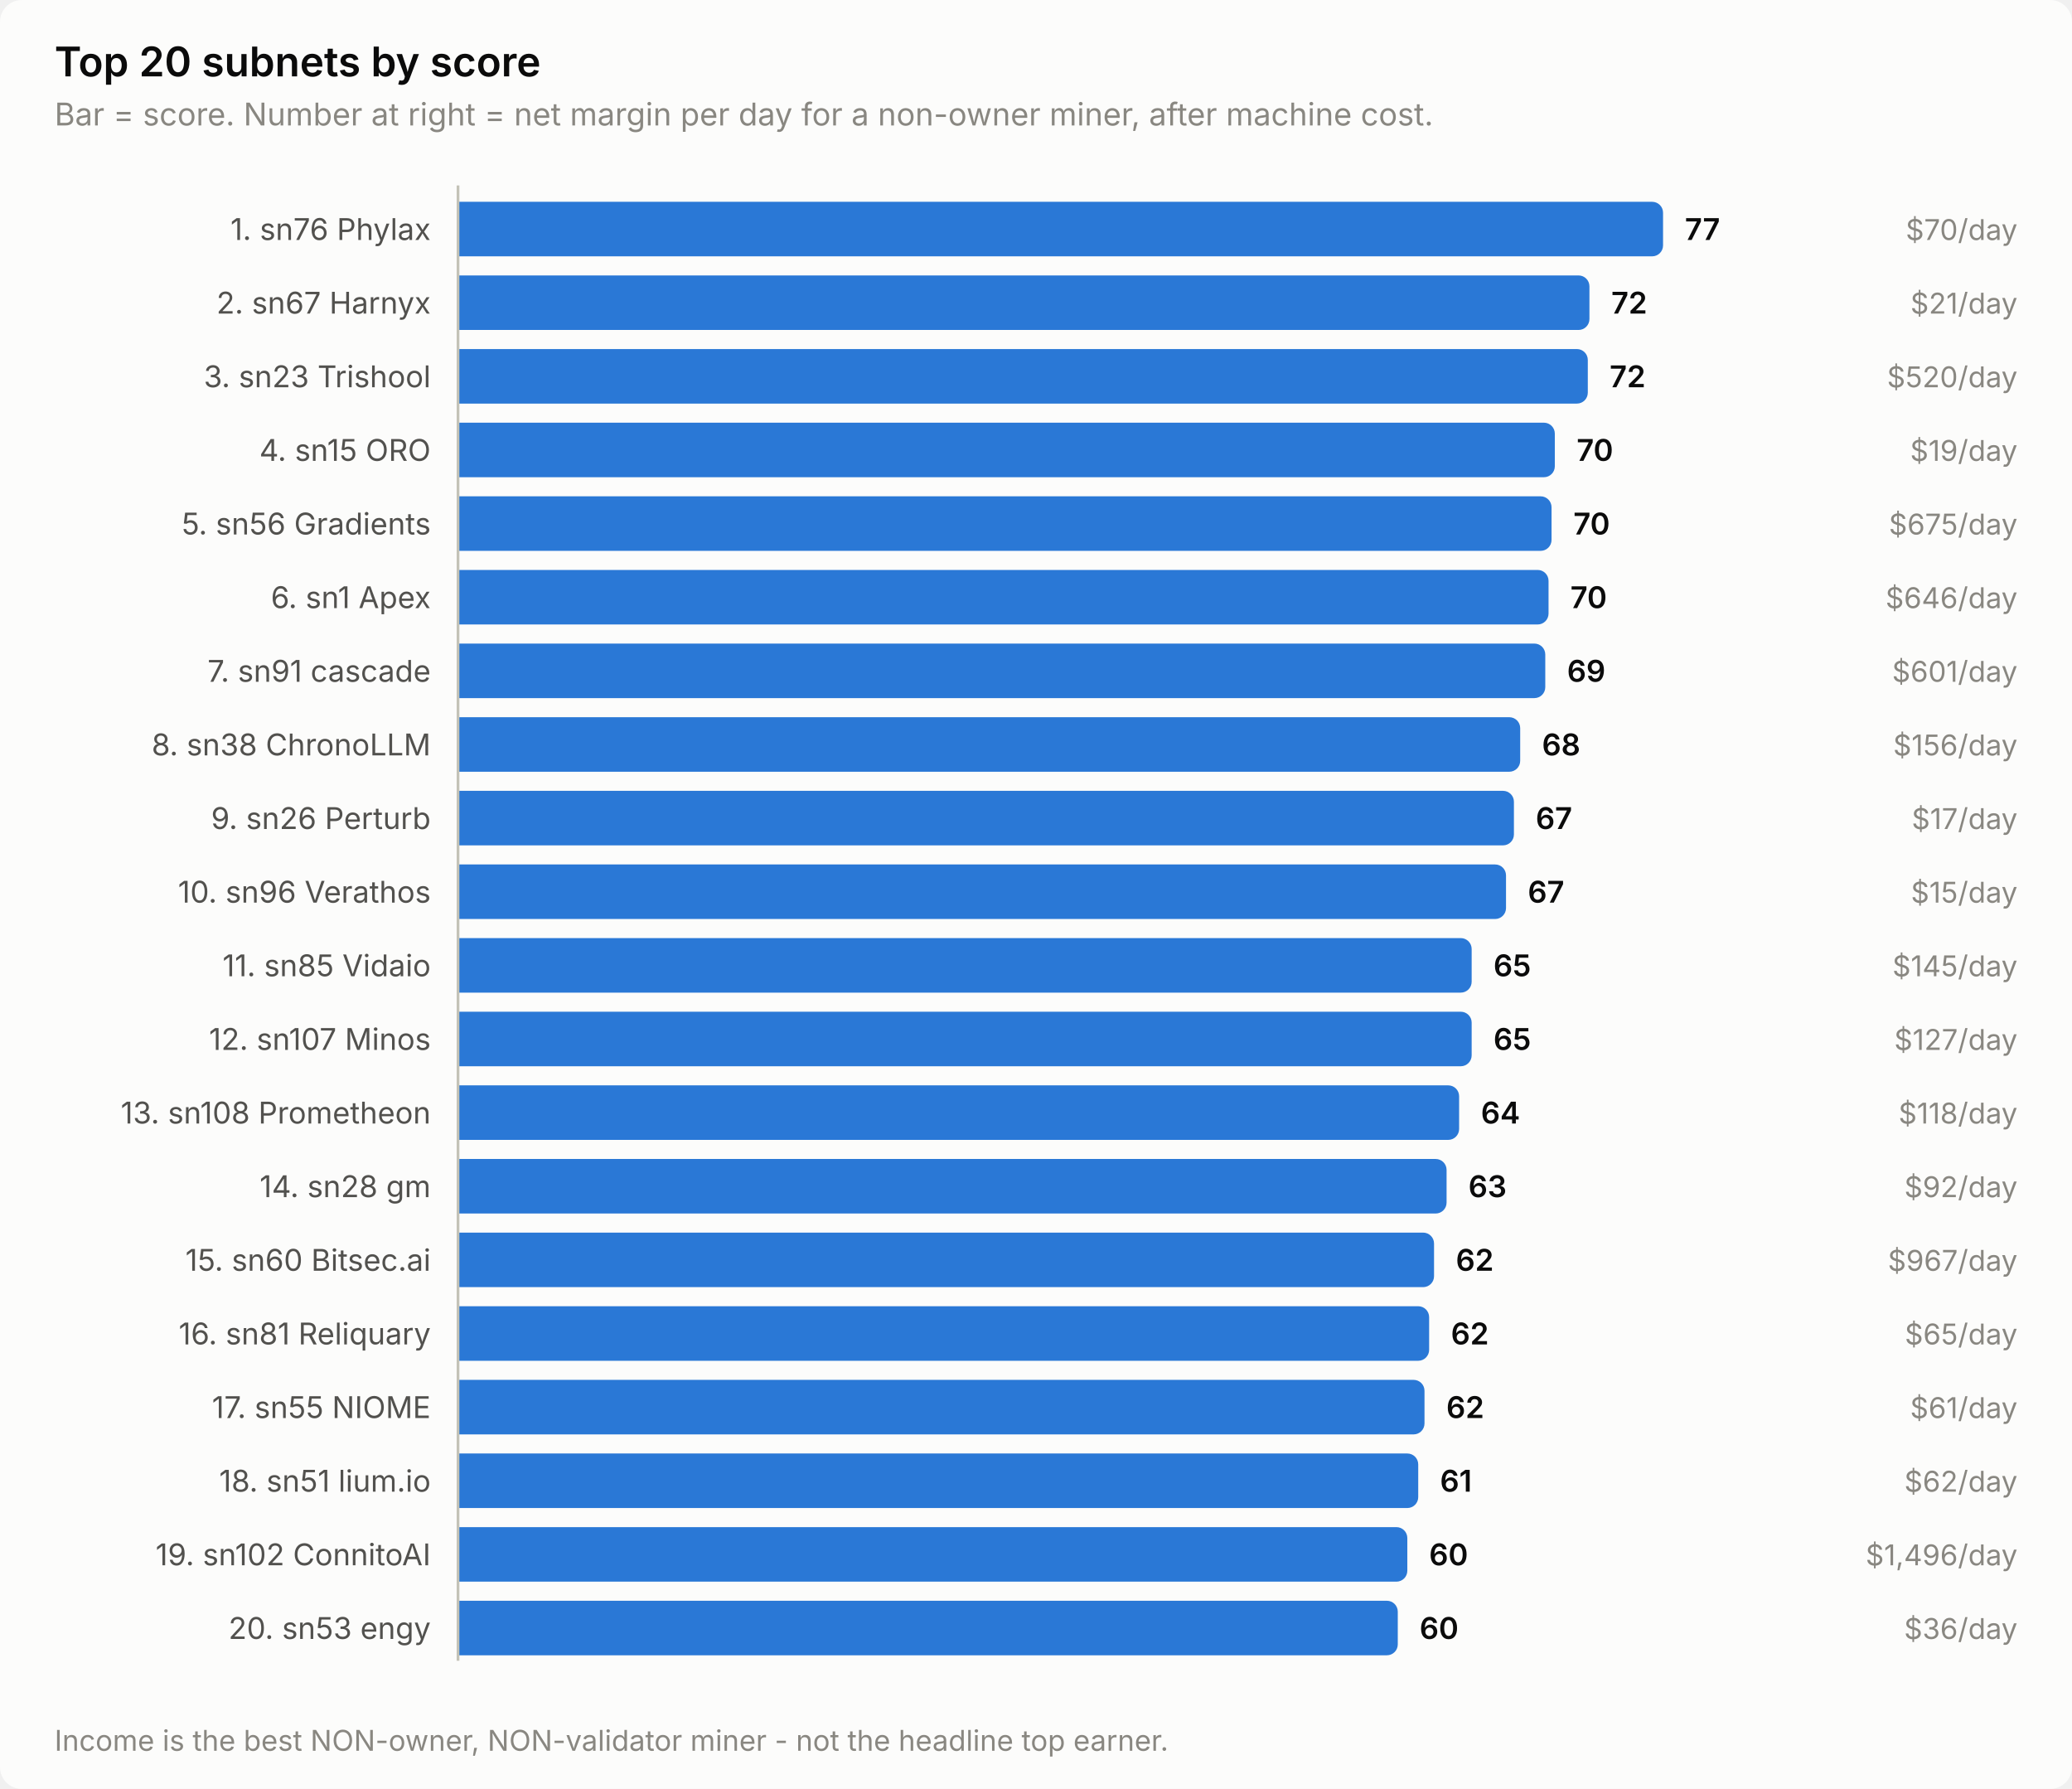
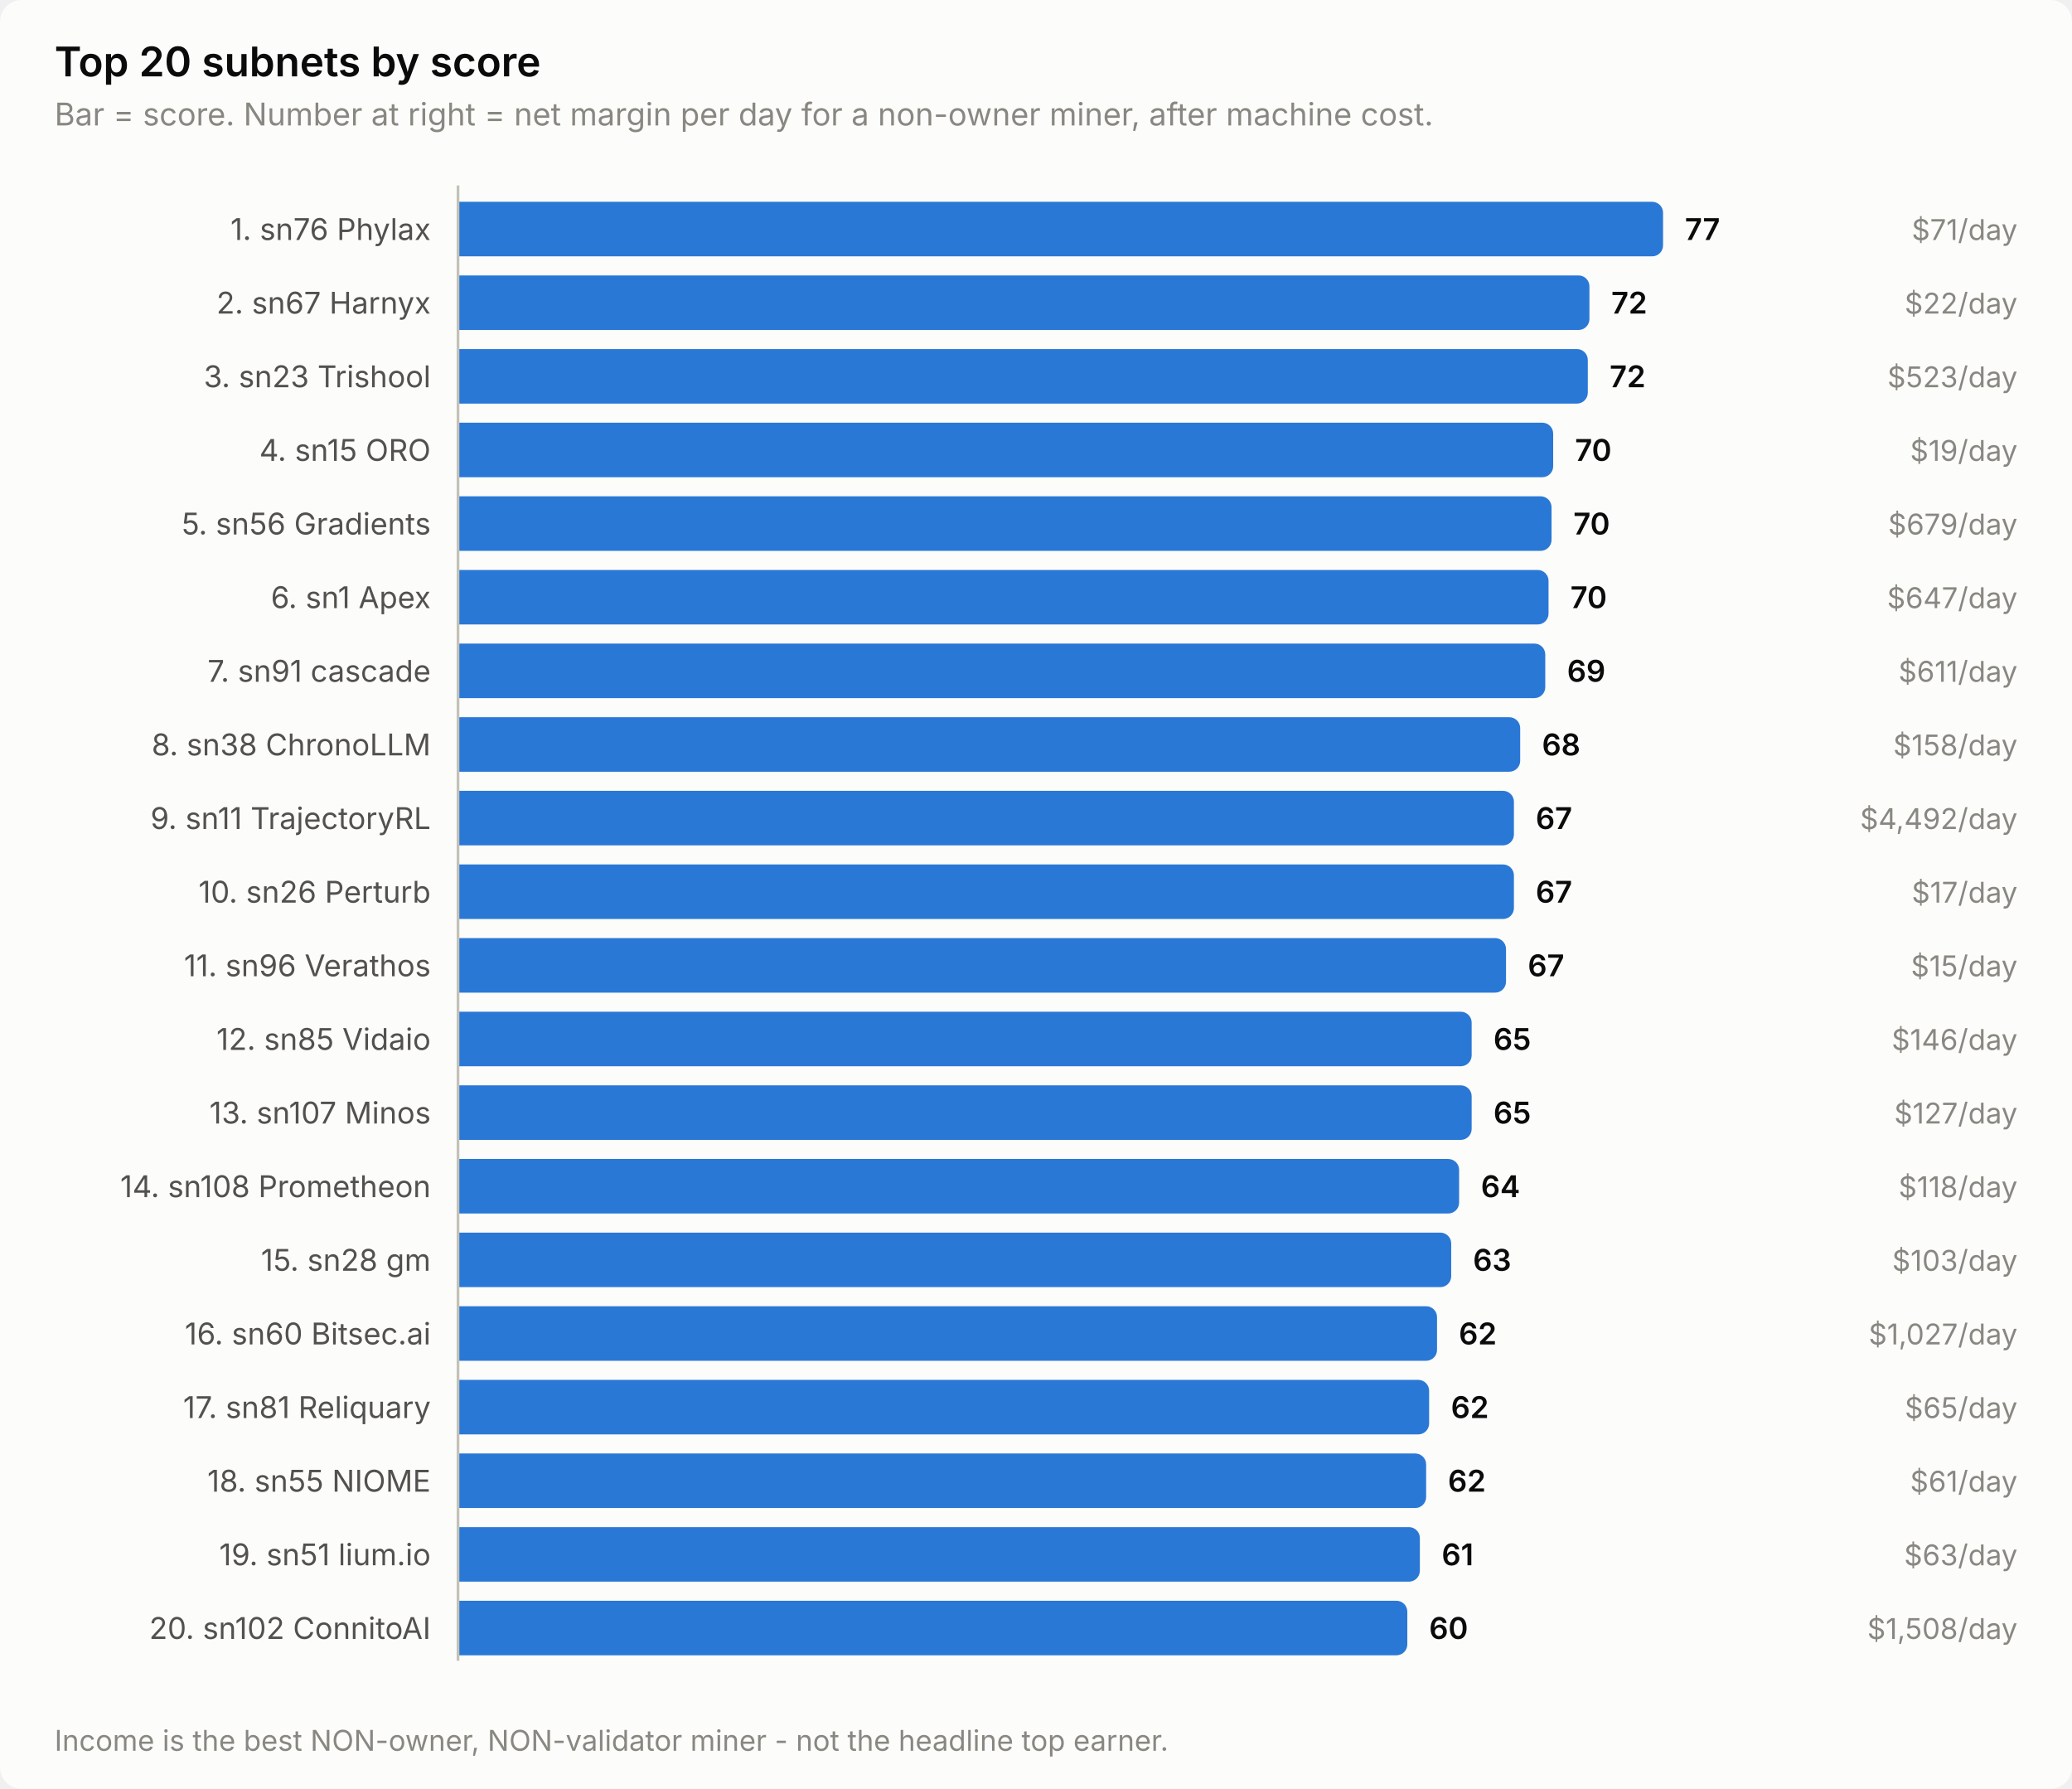
<svg xmlns="http://www.w3.org/2000/svg" width="760" height="656" viewBox="0 0 760 656" role="img" aria-label="Top 20 subnets by score">
  <style>
    text { font-family: system-ui, -apple-system, 'Segoe UI', sans-serif; }
    .t-title { font-size: 15px; font-weight: 600; }
    .t-sub { font-size: 11.5px; }
    .t-lab { font-size: 11px; }
    .t-val { font-size: 11px; font-weight: 600; font-variant-numeric: tabular-nums; }
    .t-tick { font-size: 10.5px; font-variant-numeric: tabular-nums; }

    .surface { fill: #fcfcfb; }
    .ink { fill: #0b0b0b; }
    .ink2 { fill: #52514e; }
    .muted { fill: #898781; }
    .grid { stroke: #e1e0d9; }
    .axis { stroke: #c3c2b7; }
    .accent { fill: #2a78d6; }
    .critical { fill: #d03b3b; }
    .deemph { fill: #d8d7d0; }

    @media (prefers-color-scheme: dark) {
      .surface { fill: #1a1a19; }
      .ink { fill: #ffffff; }
      .ink2 { fill: #c3c2b7; }
      .muted { fill: #898781; }
      .grid { stroke: #2c2c2a; }
      .axis { stroke: #383835; }
      .accent { fill: #3987e5; }
      .deemph { fill: #3a3a37; }
    }
</style>
  <rect class="surface" width="760" height="656" rx="8" />
  <text class="ink t-title" x="20" y="28">Top 20 subnets by score</text>
  <text class="muted t-sub" x="20" y="46">Bar = score. Number at right = net margin per day for a non-owner miner, after machine cost.</text>
  <text class="ink2 t-lab" x="158" y="88" text-anchor="end">1. sn76 Phylax</text>
  <path class="accent" d="M168.0,74.0 H606.0 a4.0,4.0 0 0 1 4.0,4.0 V90.0 a4.0,4.0 0 0 1 -4.0,4.0 H168.0 Z" />
  <text class="ink t-val" x="618.0" y="88">77</text>
-   <text class="muted t-tick" x="740" y="88" text-anchor="end">$70/day</text>
+   <text class="muted t-tick" x="740" y="88" text-anchor="end">$71/day</text>
  <text class="ink2 t-lab" x="158" y="115" text-anchor="end">2. sn67 Harnyx</text>
  <path class="accent" d="M168.0,101.0 H579.0 a4.0,4.0 0 0 1 4.0,4.0 V117.0 a4.0,4.0 0 0 1 -4.0,4.0 H168.0 Z" />
  <text class="ink t-val" x="591.0" y="115">72</text>
-   <text class="muted t-tick" x="740" y="115" text-anchor="end">$21/day</text>
+   <text class="muted t-tick" x="740" y="115" text-anchor="end">$22/day</text>
  <text class="ink2 t-lab" x="158" y="142" text-anchor="end">3. sn23 Trishool</text>
  <path class="accent" d="M168.0,128.0 H578.4 a4.0,4.0 0 0 1 4.0,4.0 V144.0 a4.0,4.0 0 0 1 -4.0,4.0 H168.0 Z" />
  <text class="ink t-val" x="590.4" y="142">72</text>
-   <text class="muted t-tick" x="740" y="142" text-anchor="end">$520/day</text>
+   <text class="muted t-tick" x="740" y="142" text-anchor="end">$523/day</text>
  <text class="ink2 t-lab" x="158" y="169" text-anchor="end">4. sn15 ORO</text>
-   <path class="accent" d="M168.0,155.0 H566.3 a4.0,4.0 0 0 1 4.0,4.0 V171.0 a4.0,4.0 0 0 1 -4.0,4.0 H168.0 Z" />
-   <text class="ink t-val" x="578.3" y="169">70</text>
+   <path class="accent" d="M168.0,155.0 H565.7 a4.0,4.0 0 0 1 4.0,4.0 V171.0 a4.0,4.0 0 0 1 -4.0,4.0 H168.0 Z" />
+   <text class="ink t-val" x="577.7" y="169">70</text>
  <text class="muted t-tick" x="740" y="169" text-anchor="end">$19/day</text>
  <text class="ink2 t-lab" x="158" y="196" text-anchor="end">5. sn56 Gradients</text>
  <path class="accent" d="M168.0,182.0 H565.1 a4.0,4.0 0 0 1 4.0,4.0 V198.0 a4.0,4.0 0 0 1 -4.0,4.0 H168.0 Z" />
  <text class="ink t-val" x="577.1" y="196">70</text>
-   <text class="muted t-tick" x="740" y="196" text-anchor="end">$675/day</text>
+   <text class="muted t-tick" x="740" y="196" text-anchor="end">$679/day</text>
  <text class="ink2 t-lab" x="158" y="223" text-anchor="end">6. sn1 Apex</text>
  <path class="accent" d="M168.0,209.0 H564.0 a4.0,4.0 0 0 1 4.0,4.0 V225.0 a4.0,4.0 0 0 1 -4.0,4.0 H168.0 Z" />
  <text class="ink t-val" x="576.0" y="223">70</text>
-   <text class="muted t-tick" x="740" y="223" text-anchor="end">$646/day</text>
+   <text class="muted t-tick" x="740" y="223" text-anchor="end">$647/day</text>
  <text class="ink2 t-lab" x="158" y="250" text-anchor="end">7. sn91 cascade</text>
  <path class="accent" d="M168.0,236.0 H562.8 a4.0,4.0 0 0 1 4.0,4.0 V252.0 a4.0,4.0 0 0 1 -4.0,4.0 H168.0 Z" />
  <text class="ink t-val" x="574.8" y="250">69</text>
-   <text class="muted t-tick" x="740" y="250" text-anchor="end">$601/day</text>
+   <text class="muted t-tick" x="740" y="250" text-anchor="end">$611/day</text>
  <text class="ink2 t-lab" x="158" y="277" text-anchor="end">8. sn38 ChronoLLM</text>
  <path class="accent" d="M168.0,263.0 H553.6 a4.0,4.0 0 0 1 4.0,4.0 V279.0 a4.0,4.0 0 0 1 -4.0,4.0 H168.0 Z" />
  <text class="ink t-val" x="565.6" y="277">68</text>
-   <text class="muted t-tick" x="740" y="277" text-anchor="end">$156/day</text>
-   <text class="ink2 t-lab" x="158" y="304" text-anchor="end">9. sn26 Perturb</text>
+   <text class="muted t-tick" x="740" y="277" text-anchor="end">$158/day</text>
+   <text class="ink2 t-lab" x="158" y="304" text-anchor="end">9. sn11 TrajectoryRL</text>
  <path class="accent" d="M168.0,290.0 H551.3 a4.0,4.0 0 0 1 4.0,4.0 V306.0 a4.0,4.0 0 0 1 -4.0,4.0 H168.0 Z" />
  <text class="ink t-val" x="563.3" y="304">67</text>
-   <text class="muted t-tick" x="740" y="304" text-anchor="end">$17/day</text>
-   <text class="ink2 t-lab" x="158" y="331" text-anchor="end">10. sn96 Verathos</text>
-   <path class="accent" d="M168.0,317.0 H548.4 a4.0,4.0 0 0 1 4.0,4.0 V333.0 a4.0,4.0 0 0 1 -4.0,4.0 H168.0 Z" />
-   <text class="ink t-val" x="560.4" y="331">67</text>
-   <text class="muted t-tick" x="740" y="331" text-anchor="end">$15/day</text>
-   <text class="ink2 t-lab" x="158" y="358" text-anchor="end">11. sn85 Vidaio</text>
-   <path class="accent" d="M168.0,344.0 H535.8 a4.0,4.0 0 0 1 4.0,4.0 V360.0 a4.0,4.0 0 0 1 -4.0,4.0 H168.0 Z" />
-   <text class="ink t-val" x="547.8" y="358">65</text>
-   <text class="muted t-tick" x="740" y="358" text-anchor="end">$145/day</text>
-   <text class="ink2 t-lab" x="158" y="385" text-anchor="end">12. sn107 Minos</text>
+   <text class="muted t-tick" x="740" y="304" text-anchor="end">$4,492/day</text>
+   <text class="ink2 t-lab" x="158" y="331" text-anchor="end">10. sn26 Perturb</text>
+   <path class="accent" d="M168.0,317.0 H551.3 a4.0,4.0 0 0 1 4.0,4.0 V333.0 a4.0,4.0 0 0 1 -4.0,4.0 H168.0 Z" />
+   <text class="ink t-val" x="563.3" y="331">67</text>
+   <text class="muted t-tick" x="740" y="331" text-anchor="end">$17/day</text>
+   <text class="ink2 t-lab" x="158" y="358" text-anchor="end">11. sn96 Verathos</text>
+   <path class="accent" d="M168.0,344.0 H548.4 a4.0,4.0 0 0 1 4.0,4.0 V360.0 a4.0,4.0 0 0 1 -4.0,4.0 H168.0 Z" />
+   <text class="ink t-val" x="560.4" y="358">67</text>
+   <text class="muted t-tick" x="740" y="358" text-anchor="end">$15/day</text>
+   <text class="ink2 t-lab" x="158" y="385" text-anchor="end">12. sn85 Vidaio</text>
  <path class="accent" d="M168.0,371.0 H535.8 a4.0,4.0 0 0 1 4.0,4.0 V387.0 a4.0,4.0 0 0 1 -4.0,4.0 H168.0 Z" />
  <text class="ink t-val" x="547.8" y="385">65</text>
-   <text class="muted t-tick" x="740" y="385" text-anchor="end">$127/day</text>
-   <text class="ink2 t-lab" x="158" y="412" text-anchor="end">13. sn108 Prometheon</text>
-   <path class="accent" d="M168.0,398.0 H531.2 a4.0,4.0 0 0 1 4.0,4.0 V414.0 a4.0,4.0 0 0 1 -4.0,4.0 H168.0 Z" />
-   <text class="ink t-val" x="543.2" y="412">64</text>
-   <text class="muted t-tick" x="740" y="412" text-anchor="end">$118/day</text>
-   <text class="ink2 t-lab" x="158" y="439" text-anchor="end">14. sn28 gm</text>
-   <path class="accent" d="M168.0,425.0 H526.6 a4.0,4.0 0 0 1 4.0,4.0 V441.0 a4.0,4.0 0 0 1 -4.0,4.0 H168.0 Z" />
-   <text class="ink t-val" x="538.6" y="439">63</text>
-   <text class="muted t-tick" x="740" y="439" text-anchor="end">$92/day</text>
-   <text class="ink2 t-lab" x="158" y="466" text-anchor="end">15. sn60 Bitsec.ai</text>
-   <path class="accent" d="M168.0,452.0 H522.0 a4.0,4.0 0 0 1 4.0,4.0 V468.0 a4.0,4.0 0 0 1 -4.0,4.0 H168.0 Z" />
-   <text class="ink t-val" x="534.0" y="466">62</text>
-   <text class="muted t-tick" x="740" y="466" text-anchor="end">$967/day</text>
-   <text class="ink2 t-lab" x="158" y="493" text-anchor="end">16. sn81 Reliquary</text>
-   <path class="accent" d="M168.0,479.0 H520.2 a4.0,4.0 0 0 1 4.0,4.0 V495.0 a4.0,4.0 0 0 1 -4.0,4.0 H168.0 Z" />
-   <text class="ink t-val" x="532.2" y="493">62</text>
-   <text class="muted t-tick" x="740" y="493" text-anchor="end">$65/day</text>
-   <text class="ink2 t-lab" x="158" y="520" text-anchor="end">17. sn55 NIOME</text>
-   <path class="accent" d="M168.0,506.0 H518.5 a4.0,4.0 0 0 1 4.0,4.0 V522.0 a4.0,4.0 0 0 1 -4.0,4.0 H168.0 Z" />
-   <text class="ink t-val" x="530.5" y="520">62</text>
-   <text class="muted t-tick" x="740" y="520" text-anchor="end">$61/day</text>
-   <text class="ink2 t-lab" x="158" y="547" text-anchor="end">18. sn51 lium.io</text>
-   <path class="accent" d="M168.0,533.0 H516.2 a4.0,4.0 0 0 1 4.0,4.0 V549.0 a4.0,4.0 0 0 1 -4.0,4.0 H168.0 Z" />
-   <text class="ink t-val" x="528.2" y="547">61</text>
-   <text class="muted t-tick" x="740" y="547" text-anchor="end">$62/day</text>
-   <text class="ink2 t-lab" x="158" y="574" text-anchor="end">19. sn102 ConnitoAI</text>
-   <path class="accent" d="M168.0,560.0 H512.2 a4.0,4.0 0 0 1 4.0,4.0 V576.0 a4.0,4.0 0 0 1 -4.0,4.0 H168.0 Z" />
-   <text class="ink t-val" x="524.2" y="574">60</text>
-   <text class="muted t-tick" x="740" y="574" text-anchor="end">$1,496/day</text>
-   <text class="ink2 t-lab" x="158" y="601" text-anchor="end">20. sn53 engy</text>
-   <path class="accent" d="M168.0,587.0 H508.7 a4.0,4.0 0 0 1 4.0,4.0 V603.0 a4.0,4.0 0 0 1 -4.0,4.0 H168.0 Z" />
-   <text class="ink t-val" x="520.7" y="601">60</text>
-   <text class="muted t-tick" x="740" y="601" text-anchor="end">$36/day</text>
+   <text class="muted t-tick" x="740" y="385" text-anchor="end">$146/day</text>
+   <text class="ink2 t-lab" x="158" y="412" text-anchor="end">13. sn107 Minos</text>
+   <path class="accent" d="M168.0,398.0 H535.8 a4.0,4.0 0 0 1 4.0,4.0 V414.0 a4.0,4.0 0 0 1 -4.0,4.0 H168.0 Z" />
+   <text class="ink t-val" x="547.8" y="412">65</text>
+   <text class="muted t-tick" x="740" y="412" text-anchor="end">$127/day</text>
+   <text class="ink2 t-lab" x="158" y="439" text-anchor="end">14. sn108 Prometheon</text>
+   <path class="accent" d="M168.0,425.0 H531.2 a4.0,4.0 0 0 1 4.0,4.0 V441.0 a4.0,4.0 0 0 1 -4.0,4.0 H168.0 Z" />
+   <text class="ink t-val" x="543.2" y="439">64</text>
+   <text class="muted t-tick" x="740" y="439" text-anchor="end">$118/day</text>
+   <text class="ink2 t-lab" x="158" y="466" text-anchor="end">15. sn28 gm</text>
+   <path class="accent" d="M168.0,452.0 H528.3 a4.0,4.0 0 0 1 4.0,4.0 V468.0 a4.0,4.0 0 0 1 -4.0,4.0 H168.0 Z" />
+   <text class="ink t-val" x="540.3" y="466">63</text>
+   <text class="muted t-tick" x="740" y="466" text-anchor="end">$103/day</text>
+   <text class="ink2 t-lab" x="158" y="493" text-anchor="end">16. sn60 Bitsec.ai</text>
+   <path class="accent" d="M168.0,479.0 H523.1 a4.0,4.0 0 0 1 4.0,4.0 V495.0 a4.0,4.0 0 0 1 -4.0,4.0 H168.0 Z" />
+   <text class="ink t-val" x="535.1" y="493">62</text>
+   <text class="muted t-tick" x="740" y="493" text-anchor="end">$1,027/day</text>
+   <text class="ink2 t-lab" x="158" y="520" text-anchor="end">17. sn81 Reliquary</text>
+   <path class="accent" d="M168.0,506.0 H520.2 a4.0,4.0 0 0 1 4.0,4.0 V522.0 a4.0,4.0 0 0 1 -4.0,4.0 H168.0 Z" />
+   <text class="ink t-val" x="532.2" y="520">62</text>
+   <text class="muted t-tick" x="740" y="520" text-anchor="end">$65/day</text>
+   <text class="ink2 t-lab" x="158" y="547" text-anchor="end">18. sn55 NIOME</text>
+   <path class="accent" d="M168.0,533.0 H519.1 a4.0,4.0 0 0 1 4.0,4.0 V549.0 a4.0,4.0 0 0 1 -4.0,4.0 H168.0 Z" />
+   <text class="ink t-val" x="531.1" y="547">62</text>
+   <text class="muted t-tick" x="740" y="547" text-anchor="end">$61/day</text>
+   <text class="ink2 t-lab" x="158" y="574" text-anchor="end">19. sn51 lium.io</text>
+   <path class="accent" d="M168.0,560.0 H516.8 a4.0,4.0 0 0 1 4.0,4.0 V576.0 a4.0,4.0 0 0 1 -4.0,4.0 H168.0 Z" />
+   <text class="ink t-val" x="528.8" y="574">61</text>
+   <text class="muted t-tick" x="740" y="574" text-anchor="end">$63/day</text>
+   <text class="ink2 t-lab" x="158" y="601" text-anchor="end">20. sn102 ConnitoAI</text>
+   <path class="accent" d="M168.0,587.0 H512.2 a4.0,4.0 0 0 1 4.0,4.0 V603.0 a4.0,4.0 0 0 1 -4.0,4.0 H168.0 Z" />
+   <text class="ink t-val" x="524.2" y="601">60</text>
+   <text class="muted t-tick" x="740" y="601" text-anchor="end">$1,508/day</text>
  <line class="axis" x1="168" y1="68" x2="168" y2="609" stroke-width="1" />
  <text class="muted t-tick" x="20" y="642">Income is the best NON-owner, NON-validator miner - not the headline top earner.</text>
</svg>
